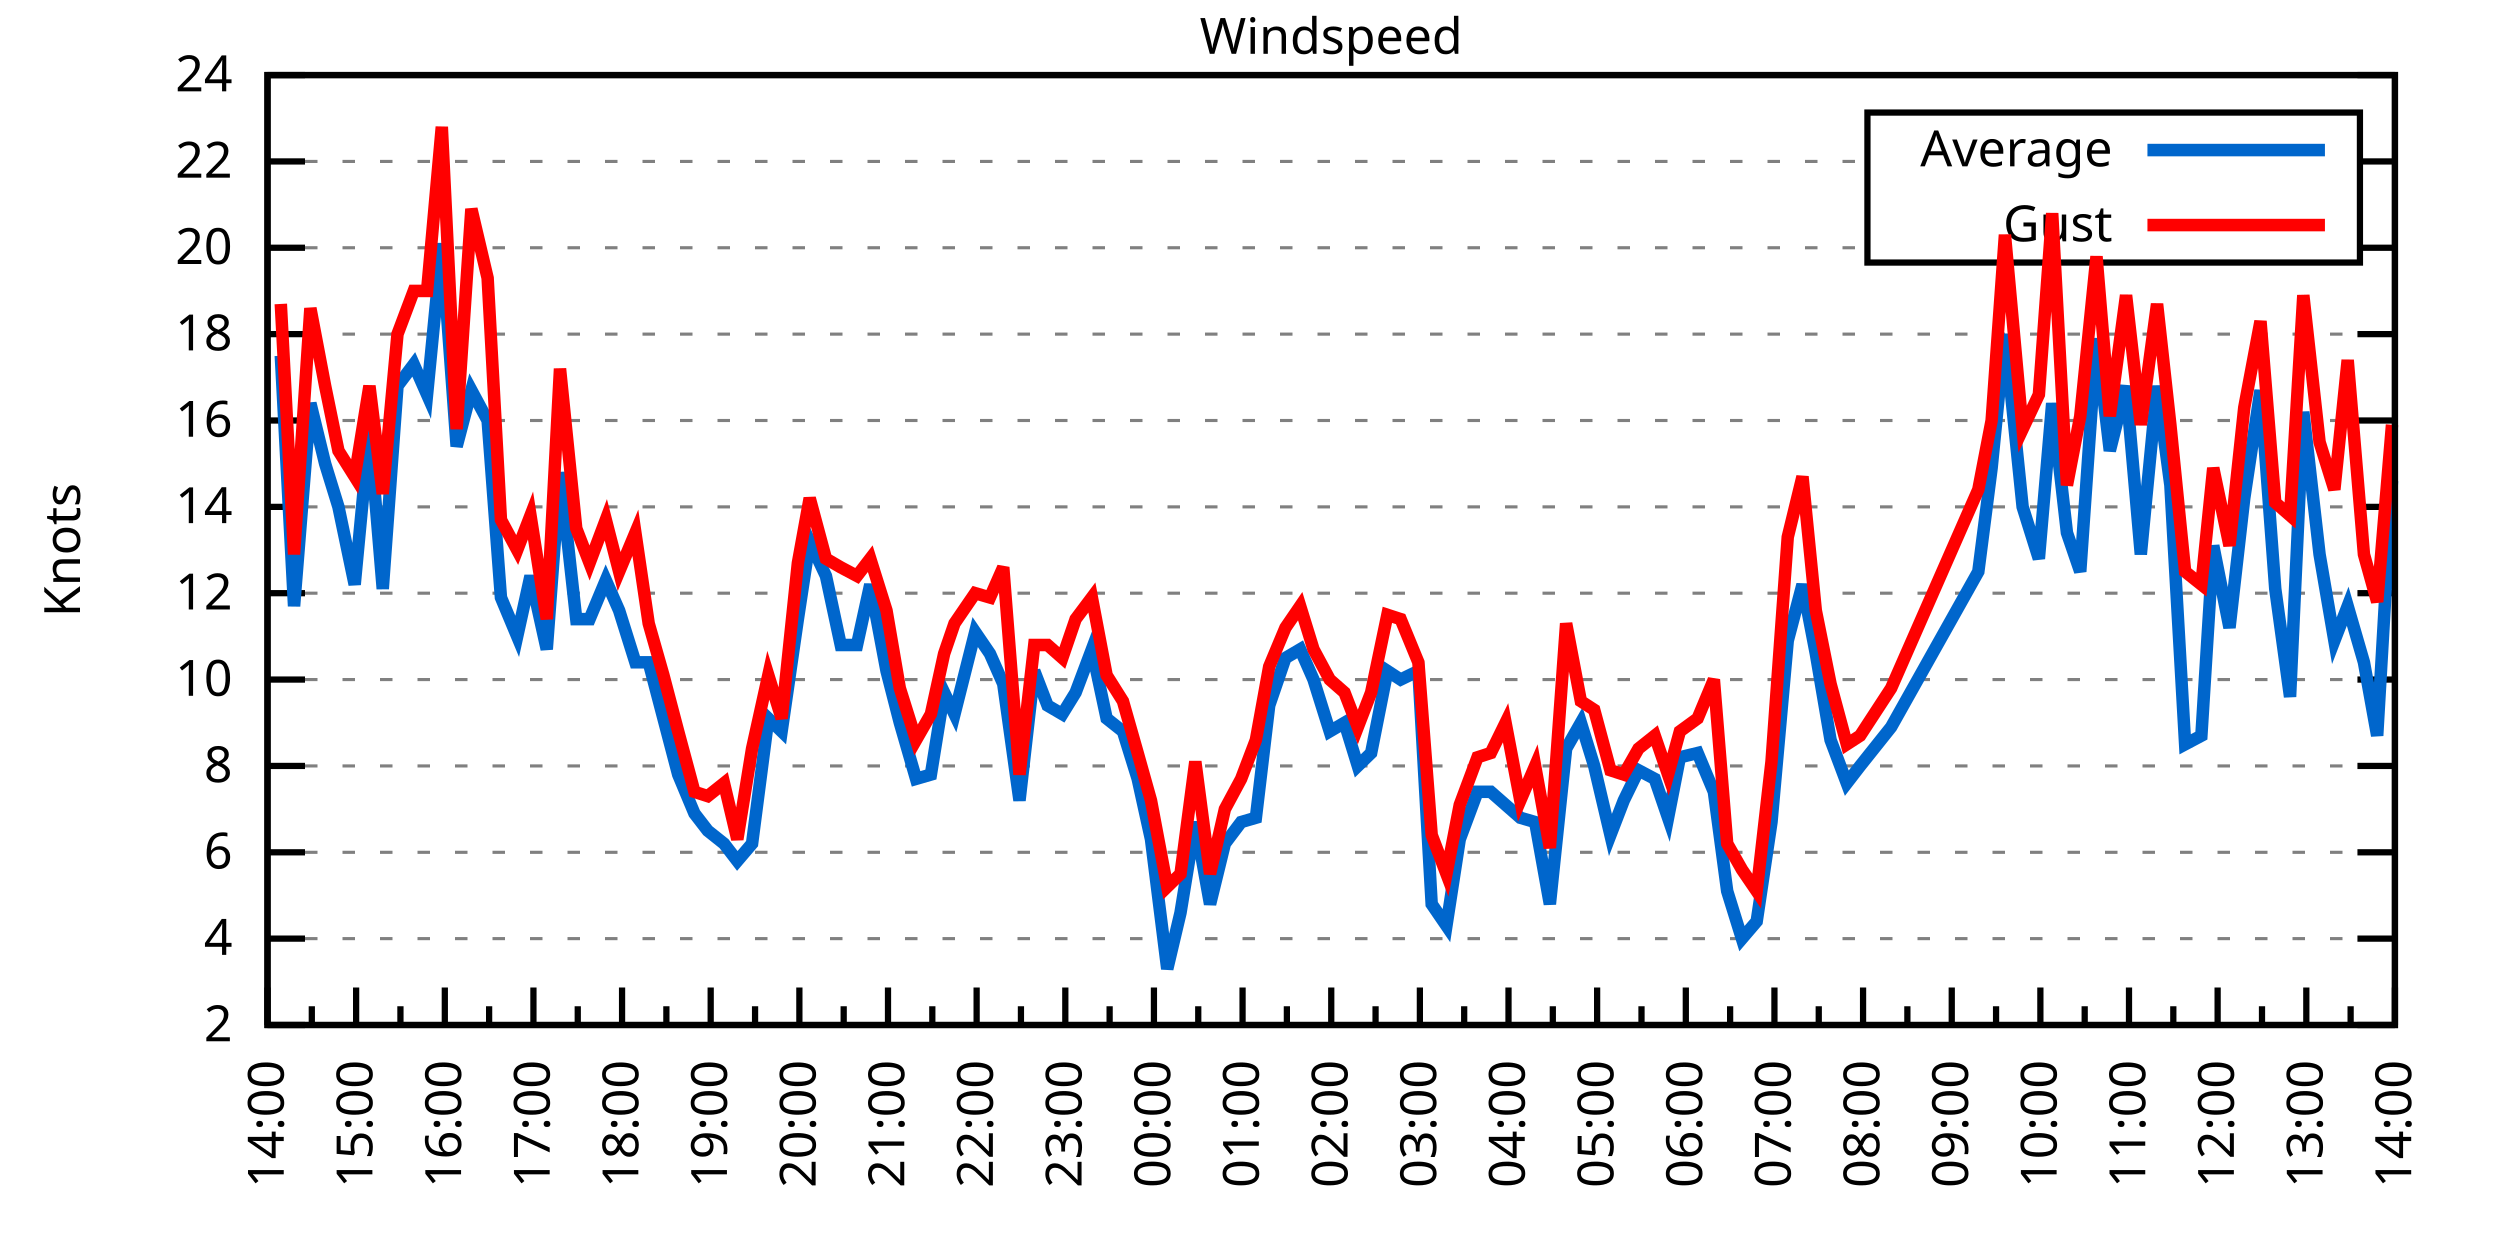
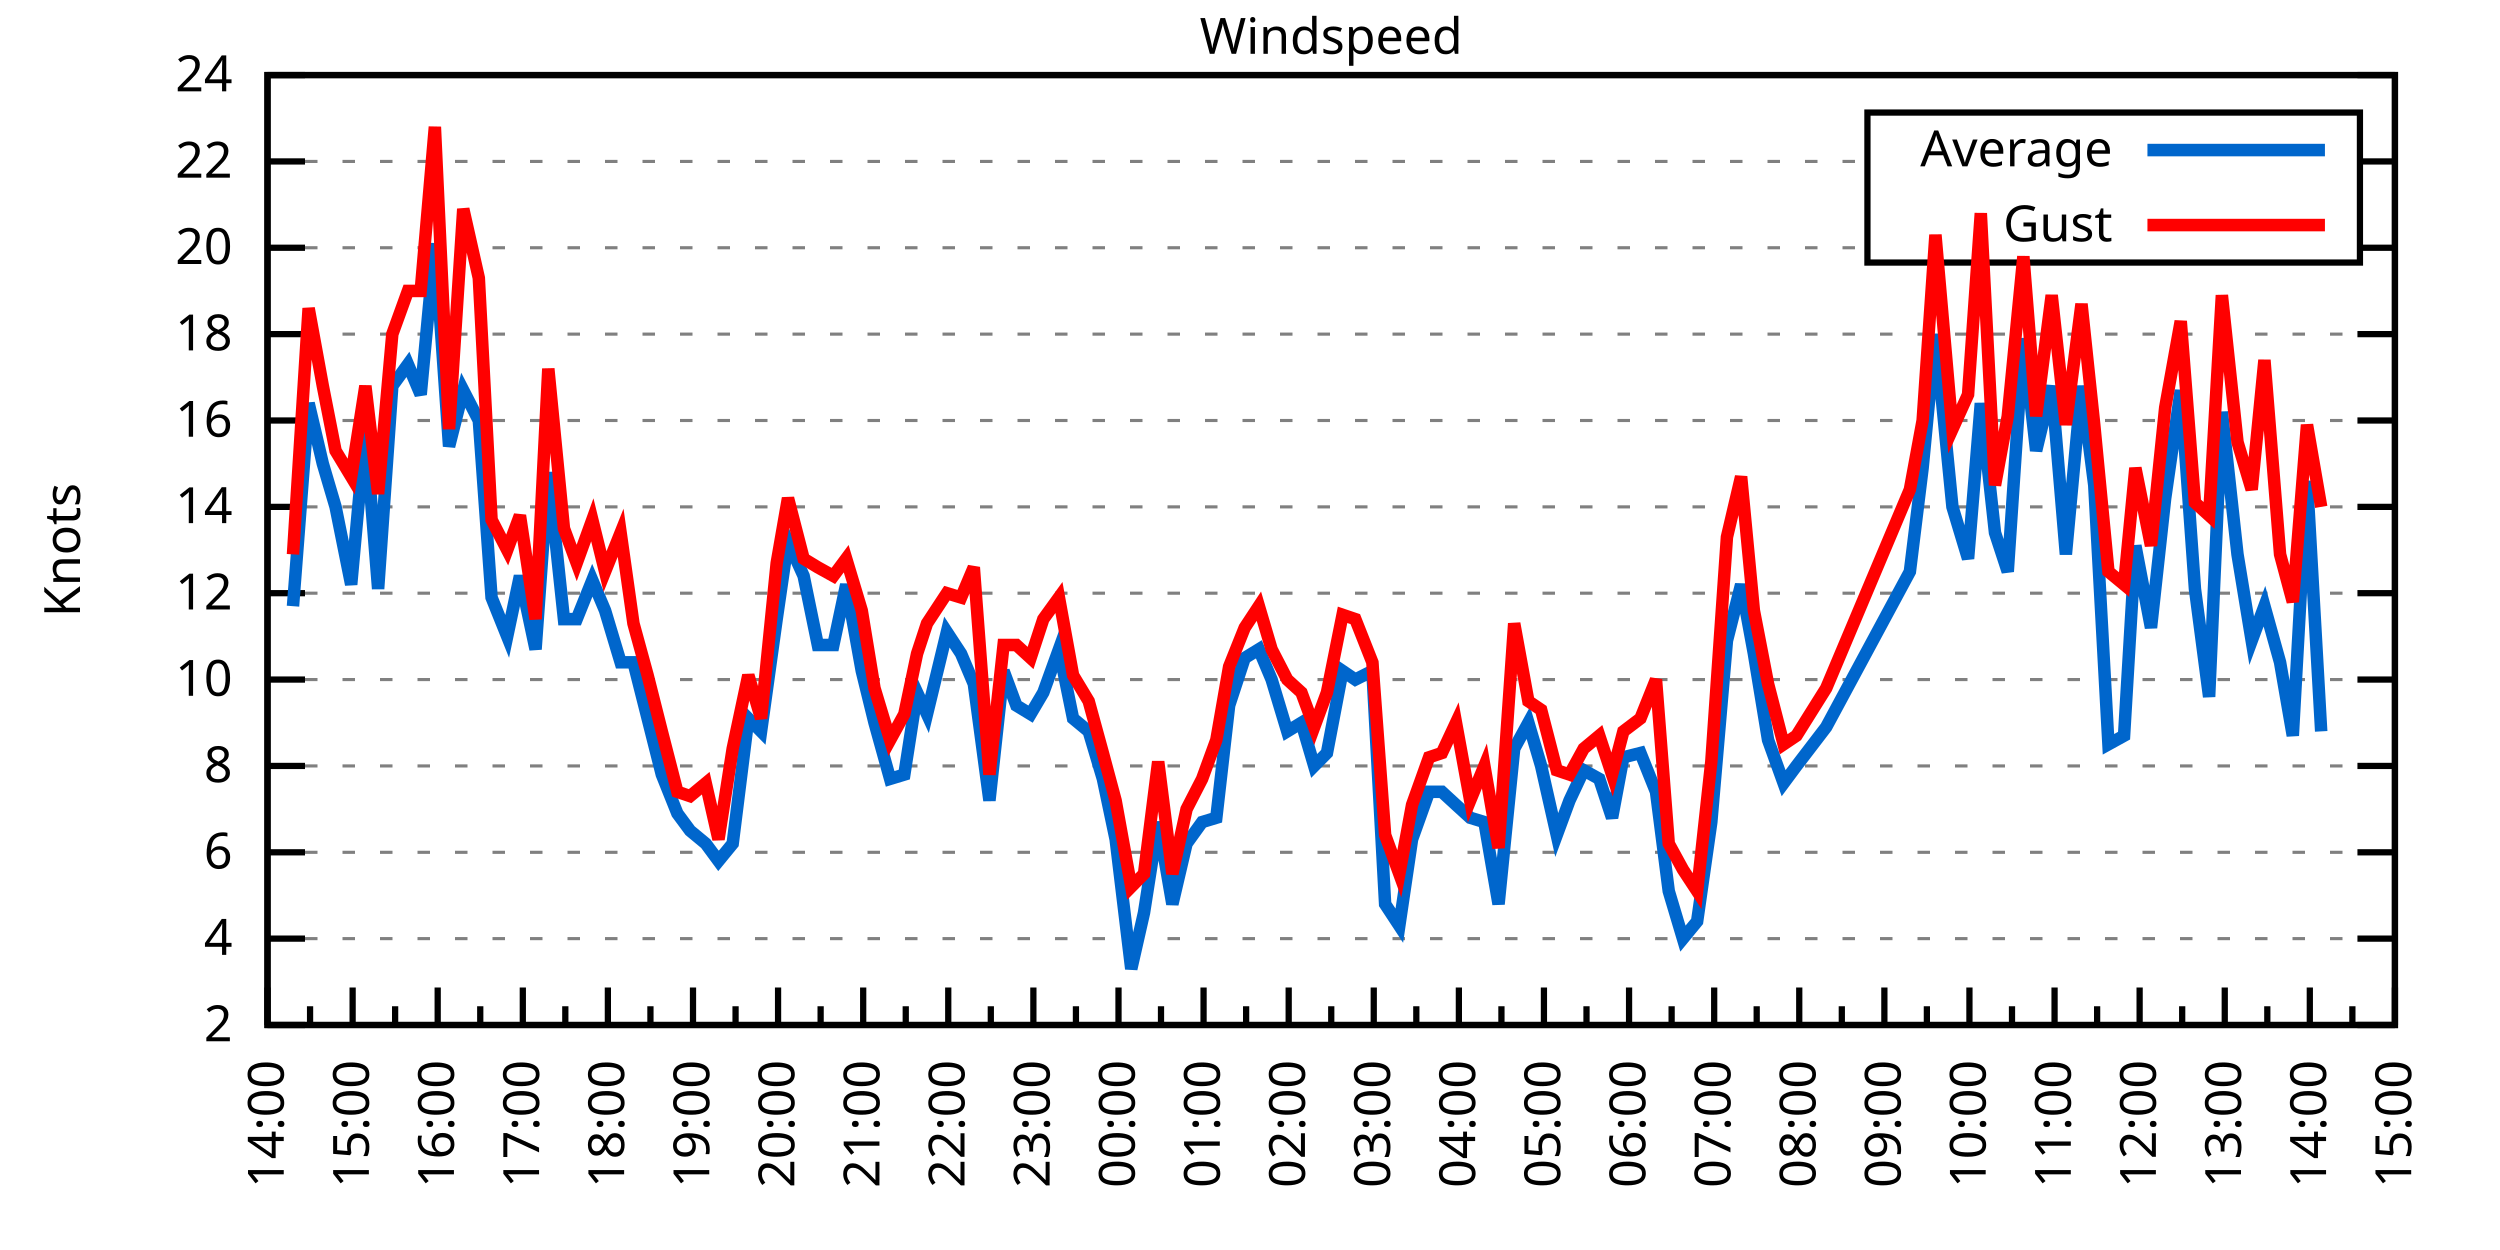
<svg xmlns="http://www.w3.org/2000/svg" xmlns:xlink="http://www.w3.org/1999/xlink" width="400" height="200" viewBox="0 0 400 200">
  <g id="gnuplot_canvas">
    <rect x="0" y="0" width="400" height="200" fill="none" />
    <defs>
      <circle id="gpDot" r="0.5" stroke-width="0.5" stroke="currentColor" />
      <path id="gpPt0" stroke-width="0.333" stroke="currentColor" d="M-1,0 h2 M0,-1 v2" />
      <path id="gpPt1" stroke-width="0.333" stroke="currentColor" d="M-1,-1 L1,1 M1,-1 L-1,1" />
      <path id="gpPt2" stroke-width="0.333" stroke="currentColor" d="M-1,0 L1,0 M0,-1 L0,1 M-1,-1 L1,1 M-1,1 L1,-1" />
      <rect id="gpPt3" stroke-width="0.333" stroke="currentColor" x="-1" y="-1" width="2" height="2" />
      <rect id="gpPt4" stroke-width="0.333" stroke="currentColor" fill="currentColor" x="-1" y="-1" width="2" height="2" />
      <circle id="gpPt5" stroke-width="0.333" stroke="currentColor" cx="0" cy="0" r="1" />
      <use xlink:href="#gpPt5" id="gpPt6" fill="currentColor" stroke="none" />
      <path id="gpPt7" stroke-width="0.333" stroke="currentColor" d="M0,-1.33 L-1.33,0.67 L1.33,0.67 z" />
      <use xlink:href="#gpPt7" id="gpPt8" fill="currentColor" stroke="none" />
      <use xlink:href="#gpPt7" id="gpPt9" stroke="currentColor" transform="rotate(180)" />
      <use xlink:href="#gpPt9" id="gpPt10" fill="currentColor" stroke="none" />
      <use xlink:href="#gpPt3" id="gpPt11" stroke="currentColor" transform="rotate(45)" />
      <use xlink:href="#gpPt11" id="gpPt12" fill="currentColor" stroke="none" />
      <path id="gpPt13" stroke-width="0.333" stroke="currentColor" d="M0,1.330 L1.265,0.411 L0.782,-1.067 L-0.782,-1.076 L-1.265,0.411 z" />
      <use xlink:href="#gpPt13" id="gpPt14" fill="currentColor" stroke="none" />
      <filter id="textbox" filterUnits="objectBoundingBox" x="0" y="0" height="1" width="1">
        <feFlood flood-color="white" flood-opacity="1" result="bgnd" />
        <feComposite in="SourceGraphic" in2="bgnd" operator="atop" />
      </filter>
      <filter id="greybox" filterUnits="objectBoundingBox" x="0" y="0" height="1" width="1">
        <feFlood flood-color="lightgrey" flood-opacity="1" result="grey" />
        <feComposite in="SourceGraphic" in2="grey" operator="atop" />
      </filter>
    </defs>
    <g fill="none" color="white" stroke="currentColor" stroke-width="1.00" stroke-linecap="butt" stroke-linejoin="miter">
</g>
    <g fill="none" color="black" stroke="currentColor" stroke-width="1.00" stroke-linecap="butt" stroke-linejoin="miter">
      <g stroke="none" shape-rendering="crispEdges">
        <polygon fill="rgb(255, 255, 255)" points="42.80,164.00 383.18,164.00 383.18,12.02 42.80,12.02 " />
      </g>
    </g>
    <g fill="none" color="black" stroke="currentColor" stroke-width="1.00" stroke-linecap="butt" stroke-linejoin="miter">
</g>
    <g fill="none" color="black" stroke="black" stroke-width="0.50" stroke-linecap="butt" stroke-linejoin="miter">
</g>
    <g fill="none" color="gray" stroke="currentColor" stroke-width="0.50" stroke-linecap="butt" stroke-linejoin="miter">
      <path stroke="gray" stroke-dasharray="2,4" class="gridline" d="M42.80,164.00 L383.19,164.00  " />
    </g>
    <g fill="none" color="gray" stroke="gray" stroke-width="1.00" stroke-linecap="butt" stroke-linejoin="miter">
</g>
    <g fill="none" color="black" stroke="currentColor" stroke-width="1.00" stroke-linecap="butt" stroke-linejoin="miter">
      <path stroke="black" d="M42.80,164.00 L48.80,164.00 M383.19,164.00 L377.19,164.00  " />
      <g transform="translate(37.20,166.60)" stroke="none" fill="black" font-family="Sans" font-size="8.00" text-anchor="end">
        <text>
          <tspan font-family="Sans"> 2</tspan>
        </text>
      </g>
    </g>
    <g fill="none" color="black" stroke="currentColor" stroke-width="1.00" stroke-linecap="butt" stroke-linejoin="miter">
</g>
    <g fill="none" color="black" stroke="black" stroke-width="0.50" stroke-linecap="butt" stroke-linejoin="miter">
</g>
    <g fill="none" color="gray" stroke="currentColor" stroke-width="0.50" stroke-linecap="butt" stroke-linejoin="miter">
      <path stroke="gray" stroke-dasharray="2,4" class="gridline" d="M42.80,150.18 L383.19,150.18  " />
    </g>
    <g fill="none" color="gray" stroke="gray" stroke-width="1.00" stroke-linecap="butt" stroke-linejoin="miter">
</g>
    <g fill="none" color="black" stroke="currentColor" stroke-width="1.00" stroke-linecap="butt" stroke-linejoin="miter">
      <path stroke="black" d="M42.80,150.18 L48.80,150.18 M383.19,150.18 L377.19,150.18  " />
      <g transform="translate(37.20,152.78)" stroke="none" fill="black" font-family="Sans" font-size="8.00" text-anchor="end">
        <text>
          <tspan font-family="Sans"> 4</tspan>
        </text>
      </g>
    </g>
    <g fill="none" color="black" stroke="currentColor" stroke-width="1.00" stroke-linecap="butt" stroke-linejoin="miter">
</g>
    <g fill="none" color="black" stroke="black" stroke-width="0.50" stroke-linecap="butt" stroke-linejoin="miter">
</g>
    <g fill="none" color="gray" stroke="currentColor" stroke-width="0.50" stroke-linecap="butt" stroke-linejoin="miter">
      <path stroke="gray" stroke-dasharray="2,4" class="gridline" d="M42.80,136.37 L383.19,136.37  " />
    </g>
    <g fill="none" color="gray" stroke="gray" stroke-width="1.00" stroke-linecap="butt" stroke-linejoin="miter">
</g>
    <g fill="none" color="black" stroke="currentColor" stroke-width="1.00" stroke-linecap="butt" stroke-linejoin="miter">
      <path stroke="black" d="M42.80,136.37 L48.80,136.37 M383.19,136.37 L377.19,136.37  " />
      <g transform="translate(37.20,138.97)" stroke="none" fill="black" font-family="Sans" font-size="8.00" text-anchor="end">
        <text>
          <tspan font-family="Sans"> 6</tspan>
        </text>
      </g>
    </g>
    <g fill="none" color="black" stroke="currentColor" stroke-width="1.00" stroke-linecap="butt" stroke-linejoin="miter">
</g>
    <g fill="none" color="black" stroke="black" stroke-width="0.50" stroke-linecap="butt" stroke-linejoin="miter">
</g>
    <g fill="none" color="gray" stroke="currentColor" stroke-width="0.50" stroke-linecap="butt" stroke-linejoin="miter">
      <path stroke="gray" stroke-dasharray="2,4" class="gridline" d="M42.80,122.55 L383.19,122.55  " />
    </g>
    <g fill="none" color="gray" stroke="gray" stroke-width="1.00" stroke-linecap="butt" stroke-linejoin="miter">
</g>
    <g fill="none" color="black" stroke="currentColor" stroke-width="1.00" stroke-linecap="butt" stroke-linejoin="miter">
      <path stroke="black" d="M42.80,122.55 L48.80,122.55 M383.19,122.55 L377.19,122.55  " />
      <g transform="translate(37.20,125.15)" stroke="none" fill="black" font-family="Sans" font-size="8.00" text-anchor="end">
        <text>
          <tspan font-family="Sans"> 8</tspan>
        </text>
      </g>
    </g>
    <g fill="none" color="black" stroke="currentColor" stroke-width="1.00" stroke-linecap="butt" stroke-linejoin="miter">
</g>
    <g fill="none" color="black" stroke="black" stroke-width="0.50" stroke-linecap="butt" stroke-linejoin="miter">
</g>
    <g fill="none" color="gray" stroke="currentColor" stroke-width="0.50" stroke-linecap="butt" stroke-linejoin="miter">
      <path stroke="gray" stroke-dasharray="2,4" class="gridline" d="M42.80,108.73 L383.19,108.73  " />
    </g>
    <g fill="none" color="gray" stroke="gray" stroke-width="1.00" stroke-linecap="butt" stroke-linejoin="miter">
</g>
    <g fill="none" color="black" stroke="currentColor" stroke-width="1.00" stroke-linecap="butt" stroke-linejoin="miter">
      <path stroke="black" d="M42.80,108.73 L48.80,108.73 M383.19,108.73 L377.19,108.73  " />
      <g transform="translate(37.20,111.33)" stroke="none" fill="black" font-family="Sans" font-size="8.00" text-anchor="end">
        <text>
          <tspan font-family="Sans"> 10</tspan>
        </text>
      </g>
    </g>
    <g fill="none" color="black" stroke="currentColor" stroke-width="1.00" stroke-linecap="butt" stroke-linejoin="miter">
</g>
    <g fill="none" color="black" stroke="black" stroke-width="0.50" stroke-linecap="butt" stroke-linejoin="miter">
</g>
    <g fill="none" color="gray" stroke="currentColor" stroke-width="0.50" stroke-linecap="butt" stroke-linejoin="miter">
      <path stroke="gray" stroke-dasharray="2,4" class="gridline" d="M42.80,94.91 L383.19,94.91  " />
    </g>
    <g fill="none" color="gray" stroke="gray" stroke-width="1.00" stroke-linecap="butt" stroke-linejoin="miter">
</g>
    <g fill="none" color="black" stroke="currentColor" stroke-width="1.00" stroke-linecap="butt" stroke-linejoin="miter">
      <path stroke="black" d="M42.80,94.91 L48.80,94.91 M383.19,94.91 L377.19,94.91  " />
      <g transform="translate(37.20,97.51)" stroke="none" fill="black" font-family="Sans" font-size="8.00" text-anchor="end">
        <text>
          <tspan font-family="Sans"> 12</tspan>
        </text>
      </g>
    </g>
    <g fill="none" color="black" stroke="currentColor" stroke-width="1.00" stroke-linecap="butt" stroke-linejoin="miter">
</g>
    <g fill="none" color="black" stroke="black" stroke-width="0.50" stroke-linecap="butt" stroke-linejoin="miter">
</g>
    <g fill="none" color="gray" stroke="currentColor" stroke-width="0.50" stroke-linecap="butt" stroke-linejoin="miter">
      <path stroke="gray" stroke-dasharray="2,4" class="gridline" d="M42.80,81.10 L383.19,81.10  " />
    </g>
    <g fill="none" color="gray" stroke="gray" stroke-width="1.00" stroke-linecap="butt" stroke-linejoin="miter">
</g>
    <g fill="none" color="black" stroke="currentColor" stroke-width="1.00" stroke-linecap="butt" stroke-linejoin="miter">
      <path stroke="black" d="M42.80,81.10 L48.80,81.10 M383.19,81.10 L377.19,81.10  " />
      <g transform="translate(37.20,83.70)" stroke="none" fill="black" font-family="Sans" font-size="8.00" text-anchor="end">
        <text>
          <tspan font-family="Sans"> 14</tspan>
        </text>
      </g>
    </g>
    <g fill="none" color="black" stroke="currentColor" stroke-width="1.00" stroke-linecap="butt" stroke-linejoin="miter">
</g>
    <g fill="none" color="black" stroke="black" stroke-width="0.50" stroke-linecap="butt" stroke-linejoin="miter">
</g>
    <g fill="none" color="gray" stroke="currentColor" stroke-width="0.50" stroke-linecap="butt" stroke-linejoin="miter">
      <path stroke="gray" stroke-dasharray="2,4" class="gridline" d="M42.80,67.28 L383.19,67.28  " />
    </g>
    <g fill="none" color="gray" stroke="gray" stroke-width="1.00" stroke-linecap="butt" stroke-linejoin="miter">
</g>
    <g fill="none" color="black" stroke="currentColor" stroke-width="1.00" stroke-linecap="butt" stroke-linejoin="miter">
      <path stroke="black" d="M42.80,67.28 L48.80,67.28 M383.19,67.28 L377.19,67.28  " />
      <g transform="translate(37.20,69.88)" stroke="none" fill="black" font-family="Sans" font-size="8.00" text-anchor="end">
        <text>
          <tspan font-family="Sans"> 16</tspan>
        </text>
      </g>
    </g>
    <g fill="none" color="black" stroke="currentColor" stroke-width="1.00" stroke-linecap="butt" stroke-linejoin="miter">
</g>
    <g fill="none" color="black" stroke="black" stroke-width="0.50" stroke-linecap="butt" stroke-linejoin="miter">
</g>
    <g fill="none" color="gray" stroke="currentColor" stroke-width="0.50" stroke-linecap="butt" stroke-linejoin="miter">
      <path stroke="gray" stroke-dasharray="2,4" class="gridline" d="M42.80,53.46 L383.19,53.46  " />
    </g>
    <g fill="none" color="gray" stroke="gray" stroke-width="1.00" stroke-linecap="butt" stroke-linejoin="miter">
</g>
    <g fill="none" color="black" stroke="currentColor" stroke-width="1.00" stroke-linecap="butt" stroke-linejoin="miter">
      <path stroke="black" d="M42.80,53.46 L48.80,53.46 M383.19,53.46 L377.19,53.46  " />
      <g transform="translate(37.20,56.06)" stroke="none" fill="black" font-family="Sans" font-size="8.00" text-anchor="end">
        <text>
          <tspan font-family="Sans"> 18</tspan>
        </text>
      </g>
    </g>
    <g fill="none" color="black" stroke="currentColor" stroke-width="1.00" stroke-linecap="butt" stroke-linejoin="miter">
</g>
    <g fill="none" color="black" stroke="black" stroke-width="0.50" stroke-linecap="butt" stroke-linejoin="miter">
</g>
    <g fill="none" color="gray" stroke="currentColor" stroke-width="0.50" stroke-linecap="butt" stroke-linejoin="miter">
      <path stroke="gray" stroke-dasharray="2,4" class="gridline" d="M42.80,39.64 L298.79,39.64 M377.59,39.64 L383.19,39.64  " />
    </g>
    <g fill="none" color="gray" stroke="gray" stroke-width="1.00" stroke-linecap="butt" stroke-linejoin="miter">
</g>
    <g fill="none" color="black" stroke="currentColor" stroke-width="1.00" stroke-linecap="butt" stroke-linejoin="miter">
      <path stroke="black" d="M42.80,39.64 L48.80,39.64 M383.19,39.64 L377.19,39.64  " />
      <g transform="translate(37.20,42.24)" stroke="none" fill="black" font-family="Sans" font-size="8.00" text-anchor="end">
        <text>
          <tspan font-family="Sans"> 20</tspan>
        </text>
      </g>
    </g>
    <g fill="none" color="black" stroke="currentColor" stroke-width="1.00" stroke-linecap="butt" stroke-linejoin="miter">
</g>
    <g fill="none" color="black" stroke="black" stroke-width="0.50" stroke-linecap="butt" stroke-linejoin="miter">
</g>
    <g fill="none" color="gray" stroke="currentColor" stroke-width="0.50" stroke-linecap="butt" stroke-linejoin="miter">
      <path stroke="gray" stroke-dasharray="2,4" class="gridline" d="M42.80,25.83 L298.79,25.83 M377.59,25.83 L383.19,25.83  " />
    </g>
    <g fill="none" color="gray" stroke="gray" stroke-width="1.00" stroke-linecap="butt" stroke-linejoin="miter">
</g>
    <g fill="none" color="black" stroke="currentColor" stroke-width="1.00" stroke-linecap="butt" stroke-linejoin="miter">
      <path stroke="black" d="M42.80,25.83 L48.80,25.83 M383.19,25.83 L377.19,25.83  " />
      <g transform="translate(37.20,28.43)" stroke="none" fill="black" font-family="Sans" font-size="8.00" text-anchor="end">
        <text>
          <tspan font-family="Sans"> 22</tspan>
        </text>
      </g>
    </g>
    <g fill="none" color="black" stroke="currentColor" stroke-width="1.00" stroke-linecap="butt" stroke-linejoin="miter">
</g>
    <g fill="none" color="black" stroke="black" stroke-width="0.50" stroke-linecap="butt" stroke-linejoin="miter">
</g>
    <g fill="none" color="gray" stroke="currentColor" stroke-width="0.50" stroke-linecap="butt" stroke-linejoin="miter">
      <path stroke="gray" stroke-dasharray="2,4" class="gridline" d="M42.80,12.01 L383.19,12.01  " />
    </g>
    <g fill="none" color="gray" stroke="gray" stroke-width="1.00" stroke-linecap="butt" stroke-linejoin="miter">
</g>
    <g fill="none" color="black" stroke="currentColor" stroke-width="1.00" stroke-linecap="butt" stroke-linejoin="miter">
      <path stroke="black" d="M42.80,12.01 L48.80,12.01 M383.19,12.01 L377.19,12.01  " />
      <g transform="translate(37.20,14.61)" stroke="none" fill="black" font-family="Sans" font-size="8.00" text-anchor="end">
        <text>
          <tspan font-family="Sans"> 24</tspan>
        </text>
      </g>
    </g>
    <g fill="none" color="black" stroke="currentColor" stroke-width="1.00" stroke-linecap="butt" stroke-linejoin="miter">
      <path stroke="black" d="M42.80,164.00 L42.80,158.00  " />
      <g transform="translate(45.40,169.60) rotate(270)" stroke="none" fill="black" font-family="Sans" font-size="8.00" text-anchor="end">
        <text>
          <tspan font-family="Sans">14:00</tspan>
        </text>
      </g>
    </g>
    <g fill="none" color="black" stroke="currentColor" stroke-width="1.00" stroke-linecap="butt" stroke-linejoin="miter">
-       <path stroke="black" d="M49.89,164.00 L49.89,161.00 M56.98,164.00 L56.98,158.00  " />
-       <g transform="translate(59.58,169.60) rotate(270)" stroke="none" fill="black" font-family="Sans" font-size="8.00" text-anchor="end">
+       <path stroke="black" d="M49.61,164.00 L49.61,161.00 M56.42,164.00 L56.42,158.00  " />
+       <g transform="translate(59.02,169.60) rotate(270)" stroke="none" fill="black" font-family="Sans" font-size="8.00" text-anchor="end">
        <text>
          <tspan font-family="Sans">15:00</tspan>
        </text>
      </g>
    </g>
    <g fill="none" color="black" stroke="currentColor" stroke-width="1.00" stroke-linecap="butt" stroke-linejoin="miter">
-       <path stroke="black" d="M64.07,164.00 L64.07,161.00 M71.17,164.00 L71.17,158.00  " />
-       <g transform="translate(73.77,169.60) rotate(270)" stroke="none" fill="black" font-family="Sans" font-size="8.00" text-anchor="end">
+       <path stroke="black" d="M63.22,164.00 L63.22,161.00 M70.03,164.00 L70.03,158.00  " />
+       <g transform="translate(72.63,169.60) rotate(270)" stroke="none" fill="black" font-family="Sans" font-size="8.00" text-anchor="end">
        <text>
          <tspan font-family="Sans">16:00</tspan>
        </text>
      </g>
    </g>
    <g fill="none" color="black" stroke="currentColor" stroke-width="1.00" stroke-linecap="butt" stroke-linejoin="miter">
-       <path stroke="black" d="M78.26,164.00 L78.26,161.00 M85.35,164.00 L85.35,158.00  " />
-       <g transform="translate(87.95,169.60) rotate(270)" stroke="none" fill="black" font-family="Sans" font-size="8.00" text-anchor="end">
+       <path stroke="black" d="M76.84,164.00 L76.84,161.00 M83.65,164.00 L83.65,158.00  " />
+       <g transform="translate(86.25,169.60) rotate(270)" stroke="none" fill="black" font-family="Sans" font-size="8.00" text-anchor="end">
        <text>
          <tspan font-family="Sans">17:00</tspan>
        </text>
      </g>
    </g>
    <g fill="none" color="black" stroke="currentColor" stroke-width="1.00" stroke-linecap="butt" stroke-linejoin="miter">
-       <path stroke="black" d="M92.44,164.00 L92.44,161.00 M99.53,164.00 L99.53,158.00  " />
-       <g transform="translate(102.13,169.60) rotate(270)" stroke="none" fill="black" font-family="Sans" font-size="8.00" text-anchor="end">
+       <path stroke="black" d="M90.45,164.00 L90.45,161.00 M97.26,164.00 L97.26,158.00  " />
+       <g transform="translate(99.86,169.60) rotate(270)" stroke="none" fill="black" font-family="Sans" font-size="8.00" text-anchor="end">
        <text>
          <tspan font-family="Sans">18:00</tspan>
        </text>
      </g>
    </g>
    <g fill="none" color="black" stroke="currentColor" stroke-width="1.00" stroke-linecap="butt" stroke-linejoin="miter">
-       <path stroke="black" d="M106.62,164.00 L106.62,161.00 M113.71,164.00 L113.71,158.00  " />
-       <g transform="translate(116.31,169.60) rotate(270)" stroke="none" fill="black" font-family="Sans" font-size="8.00" text-anchor="end">
+       <path stroke="black" d="M104.07,164.00 L104.07,161.00 M110.88,164.00 L110.88,158.00  " />
+       <g transform="translate(113.48,169.60) rotate(270)" stroke="none" fill="black" font-family="Sans" font-size="8.00" text-anchor="end">
        <text>
          <tspan font-family="Sans">19:00</tspan>
        </text>
      </g>
    </g>
    <g fill="none" color="black" stroke="currentColor" stroke-width="1.00" stroke-linecap="butt" stroke-linejoin="miter">
-       <path stroke="black" d="M120.81,164.00 L120.81,161.00 M127.90,164.00 L127.90,158.00  " />
-       <g transform="translate(130.50,169.60) rotate(270)" stroke="none" fill="black" font-family="Sans" font-size="8.00" text-anchor="end">
+       <path stroke="black" d="M117.69,164.00 L117.69,161.00 M124.49,164.00 L124.49,158.00  " />
+       <g transform="translate(127.09,169.60) rotate(270)" stroke="none" fill="black" font-family="Sans" font-size="8.00" text-anchor="end">
        <text>
          <tspan font-family="Sans">20:00</tspan>
        </text>
      </g>
    </g>
    <g fill="none" color="black" stroke="currentColor" stroke-width="1.00" stroke-linecap="butt" stroke-linejoin="miter">
-       <path stroke="black" d="M134.99,164.00 L134.99,161.00 M142.08,164.00 L142.08,158.00  " />
-       <g transform="translate(144.68,169.60) rotate(270)" stroke="none" fill="black" font-family="Sans" font-size="8.00" text-anchor="end">
+       <path stroke="black" d="M131.30,164.00 L131.30,161.00 M138.11,164.00 L138.11,158.00  " />
+       <g transform="translate(140.71,169.60) rotate(270)" stroke="none" fill="black" font-family="Sans" font-size="8.00" text-anchor="end">
        <text>
          <tspan font-family="Sans">21:00</tspan>
        </text>
      </g>
    </g>
    <g fill="none" color="black" stroke="currentColor" stroke-width="1.00" stroke-linecap="butt" stroke-linejoin="miter">
-       <path stroke="black" d="M149.17,164.00 L149.17,161.00 M156.26,164.00 L156.26,158.00  " />
-       <g transform="translate(158.86,169.60) rotate(270)" stroke="none" fill="black" font-family="Sans" font-size="8.00" text-anchor="end">
+       <path stroke="black" d="M144.92,164.00 L144.92,161.00 M151.72,164.00 L151.72,158.00  " />
+       <g transform="translate(154.32,169.60) rotate(270)" stroke="none" fill="black" font-family="Sans" font-size="8.00" text-anchor="end">
        <text>
          <tspan font-family="Sans">22:00</tspan>
        </text>
      </g>
    </g>
    <g fill="none" color="black" stroke="currentColor" stroke-width="1.00" stroke-linecap="butt" stroke-linejoin="miter">
-       <path stroke="black" d="M163.35,164.00 L163.35,161.00 M170.45,164.00 L170.45,158.00  " />
-       <g transform="translate(173.05,169.60) rotate(270)" stroke="none" fill="black" font-family="Sans" font-size="8.00" text-anchor="end">
+       <path stroke="black" d="M158.53,164.00 L158.53,161.00 M165.34,164.00 L165.34,158.00  " />
+       <g transform="translate(167.94,169.60) rotate(270)" stroke="none" fill="black" font-family="Sans" font-size="8.00" text-anchor="end">
        <text>
          <tspan font-family="Sans">23:00</tspan>
        </text>
      </g>
    </g>
    <g fill="none" color="black" stroke="currentColor" stroke-width="1.00" stroke-linecap="butt" stroke-linejoin="miter">
-       <path stroke="black" d="M177.54,164.00 L177.54,161.00 M184.63,164.00 L184.63,158.00  " />
-       <g transform="translate(187.23,169.60) rotate(270)" stroke="none" fill="black" font-family="Sans" font-size="8.00" text-anchor="end">
+       <path stroke="black" d="M172.15,164.00 L172.15,161.00 M178.96,164.00 L178.96,158.00  " />
+       <g transform="translate(181.56,169.60) rotate(270)" stroke="none" fill="black" font-family="Sans" font-size="8.00" text-anchor="end">
        <text>
          <tspan font-family="Sans">00:00</tspan>
        </text>
      </g>
    </g>
    <g fill="none" color="black" stroke="currentColor" stroke-width="1.00" stroke-linecap="butt" stroke-linejoin="miter">
-       <path stroke="black" d="M191.72,164.00 L191.72,161.00 M198.81,164.00 L198.81,158.00  " />
-       <g transform="translate(201.41,169.60) rotate(270)" stroke="none" fill="black" font-family="Sans" font-size="8.00" text-anchor="end">
+       <path stroke="black" d="M185.76,164.00 L185.76,161.00 M192.57,164.00 L192.57,158.00  " />
+       <g transform="translate(195.17,169.60) rotate(270)" stroke="none" fill="black" font-family="Sans" font-size="8.00" text-anchor="end">
        <text>
          <tspan font-family="Sans">01:00</tspan>
        </text>
      </g>
    </g>
    <g fill="none" color="black" stroke="currentColor" stroke-width="1.00" stroke-linecap="butt" stroke-linejoin="miter">
-       <path stroke="black" d="M205.90,164.00 L205.90,161.00 M213.00,164.00 L213.00,158.00  " />
-       <g transform="translate(215.60,169.60) rotate(270)" stroke="none" fill="black" font-family="Sans" font-size="8.00" text-anchor="end">
+       <path stroke="black" d="M199.38,164.00 L199.38,161.00 M206.19,164.00 L206.19,158.00  " />
+       <g transform="translate(208.79,169.60) rotate(270)" stroke="none" fill="black" font-family="Sans" font-size="8.00" text-anchor="end">
        <text>
          <tspan font-family="Sans">02:00</tspan>
        </text>
      </g>
    </g>
    <g fill="none" color="black" stroke="currentColor" stroke-width="1.00" stroke-linecap="butt" stroke-linejoin="miter">
-       <path stroke="black" d="M220.09,164.00 L220.09,161.00 M227.18,164.00 L227.18,158.00  " />
-       <g transform="translate(229.78,169.60) rotate(270)" stroke="none" fill="black" font-family="Sans" font-size="8.00" text-anchor="end">
+       <path stroke="black" d="M213.00,164.00 L213.00,161.00 M219.80,164.00 L219.80,158.00  " />
+       <g transform="translate(222.40,169.60) rotate(270)" stroke="none" fill="black" font-family="Sans" font-size="8.00" text-anchor="end">
        <text>
          <tspan font-family="Sans">03:00</tspan>
        </text>
      </g>
    </g>
    <g fill="none" color="black" stroke="currentColor" stroke-width="1.00" stroke-linecap="butt" stroke-linejoin="miter">
-       <path stroke="black" d="M234.27,164.00 L234.27,161.00 M241.36,164.00 L241.36,158.00  " />
-       <g transform="translate(243.96,169.60) rotate(270)" stroke="none" fill="black" font-family="Sans" font-size="8.00" text-anchor="end">
+       <path stroke="black" d="M226.61,164.00 L226.61,161.00 M233.42,164.00 L233.42,158.00  " />
+       <g transform="translate(236.02,169.60) rotate(270)" stroke="none" fill="black" font-family="Sans" font-size="8.00" text-anchor="end">
        <text>
          <tspan font-family="Sans">04:00</tspan>
        </text>
      </g>
    </g>
    <g fill="none" color="black" stroke="currentColor" stroke-width="1.00" stroke-linecap="butt" stroke-linejoin="miter">
-       <path stroke="black" d="M248.45,164.00 L248.45,161.00 M255.54,164.00 L255.54,158.00  " />
-       <g transform="translate(258.14,169.60) rotate(270)" stroke="none" fill="black" font-family="Sans" font-size="8.00" text-anchor="end">
+       <path stroke="black" d="M240.23,164.00 L240.23,161.00 M247.03,164.00 L247.03,158.00  " />
+       <g transform="translate(249.63,169.60) rotate(270)" stroke="none" fill="black" font-family="Sans" font-size="8.00" text-anchor="end">
        <text>
          <tspan font-family="Sans">05:00</tspan>
        </text>
      </g>
    </g>
    <g fill="none" color="black" stroke="currentColor" stroke-width="1.00" stroke-linecap="butt" stroke-linejoin="miter">
-       <path stroke="black" d="M262.64,164.00 L262.64,161.00 M269.73,164.00 L269.73,158.00  " />
-       <g transform="translate(272.33,169.60) rotate(270)" stroke="none" fill="black" font-family="Sans" font-size="8.00" text-anchor="end">
+       <path stroke="black" d="M253.84,164.00 L253.84,161.00 M260.65,164.00 L260.65,158.00  " />
+       <g transform="translate(263.25,169.60) rotate(270)" stroke="none" fill="black" font-family="Sans" font-size="8.00" text-anchor="end">
        <text>
          <tspan font-family="Sans">06:00</tspan>
        </text>
      </g>
    </g>
    <g fill="none" color="black" stroke="currentColor" stroke-width="1.00" stroke-linecap="butt" stroke-linejoin="miter">
-       <path stroke="black" d="M276.82,164.00 L276.82,161.00 M283.91,164.00 L283.91,158.00  " />
-       <g transform="translate(286.51,169.60) rotate(270)" stroke="none" fill="black" font-family="Sans" font-size="8.00" text-anchor="end">
+       <path stroke="black" d="M267.46,164.00 L267.46,161.00 M274.27,164.00 L274.27,158.00  " />
+       <g transform="translate(276.87,169.60) rotate(270)" stroke="none" fill="black" font-family="Sans" font-size="8.00" text-anchor="end">
        <text>
          <tspan font-family="Sans">07:00</tspan>
        </text>
      </g>
    </g>
    <g fill="none" color="black" stroke="currentColor" stroke-width="1.00" stroke-linecap="butt" stroke-linejoin="miter">
-       <path stroke="black" d="M291.00,164.00 L291.00,161.00 M298.09,164.00 L298.09,158.00  " />
-       <g transform="translate(300.69,169.60) rotate(270)" stroke="none" fill="black" font-family="Sans" font-size="8.00" text-anchor="end">
+       <path stroke="black" d="M281.07,164.00 L281.07,161.00 M287.88,164.00 L287.88,158.00  " />
+       <g transform="translate(290.48,169.60) rotate(270)" stroke="none" fill="black" font-family="Sans" font-size="8.00" text-anchor="end">
        <text>
          <tspan font-family="Sans">08:00</tspan>
        </text>
      </g>
    </g>
    <g fill="none" color="black" stroke="currentColor" stroke-width="1.00" stroke-linecap="butt" stroke-linejoin="miter">
-       <path stroke="black" d="M305.18,164.00 L305.18,161.00 M312.28,164.00 L312.28,158.00  " />
-       <g transform="translate(314.88,169.60) rotate(270)" stroke="none" fill="black" font-family="Sans" font-size="8.00" text-anchor="end">
+       <path stroke="black" d="M294.69,164.00 L294.69,161.00 M301.50,164.00 L301.50,158.00  " />
+       <g transform="translate(304.10,169.60) rotate(270)" stroke="none" fill="black" font-family="Sans" font-size="8.00" text-anchor="end">
        <text>
          <tspan font-family="Sans">09:00</tspan>
        </text>
      </g>
    </g>
    <g fill="none" color="black" stroke="currentColor" stroke-width="1.00" stroke-linecap="butt" stroke-linejoin="miter">
-       <path stroke="black" d="M319.37,164.00 L319.37,161.00 M326.46,164.00 L326.46,158.00  " />
-       <g transform="translate(329.06,169.60) rotate(270)" stroke="none" fill="black" font-family="Sans" font-size="8.00" text-anchor="end">
+       <path stroke="black" d="M308.30,164.00 L308.30,161.00 M315.11,164.00 L315.11,158.00  " />
+       <g transform="translate(317.71,169.60) rotate(270)" stroke="none" fill="black" font-family="Sans" font-size="8.00" text-anchor="end">
        <text>
          <tspan font-family="Sans">10:00</tspan>
        </text>
      </g>
    </g>
    <g fill="none" color="black" stroke="currentColor" stroke-width="1.00" stroke-linecap="butt" stroke-linejoin="miter">
-       <path stroke="black" d="M333.55,164.00 L333.55,161.00 M340.64,164.00 L340.64,158.00  " />
-       <g transform="translate(343.24,169.60) rotate(270)" stroke="none" fill="black" font-family="Sans" font-size="8.00" text-anchor="end">
+       <path stroke="black" d="M321.92,164.00 L321.92,161.00 M328.73,164.00 L328.73,158.00  " />
+       <g transform="translate(331.33,169.60) rotate(270)" stroke="none" fill="black" font-family="Sans" font-size="8.00" text-anchor="end">
        <text>
          <tspan font-family="Sans">11:00</tspan>
        </text>
      </g>
    </g>
    <g fill="none" color="black" stroke="currentColor" stroke-width="1.00" stroke-linecap="butt" stroke-linejoin="miter">
-       <path stroke="black" d="M347.73,164.00 L347.73,161.00 M354.82,164.00 L354.82,158.00  " />
-       <g transform="translate(357.42,169.60) rotate(270)" stroke="none" fill="black" font-family="Sans" font-size="8.00" text-anchor="end">
+       <path stroke="black" d="M335.54,164.00 L335.54,161.00 M342.34,164.00 L342.34,158.00  " />
+       <g transform="translate(344.94,169.60) rotate(270)" stroke="none" fill="black" font-family="Sans" font-size="8.00" text-anchor="end">
        <text>
          <tspan font-family="Sans">12:00</tspan>
        </text>
      </g>
    </g>
    <g fill="none" color="black" stroke="currentColor" stroke-width="1.00" stroke-linecap="butt" stroke-linejoin="miter">
-       <path stroke="black" d="M361.92,164.00 L361.92,161.00 M369.01,164.00 L369.01,158.00  " />
-       <g transform="translate(371.61,169.60) rotate(270)" stroke="none" fill="black" font-family="Sans" font-size="8.00" text-anchor="end">
+       <path stroke="black" d="M349.15,164.00 L349.15,161.00 M355.96,164.00 L355.96,158.00  " />
+       <g transform="translate(358.56,169.60) rotate(270)" stroke="none" fill="black" font-family="Sans" font-size="8.00" text-anchor="end">
        <text>
          <tspan font-family="Sans">13:00</tspan>
        </text>
      </g>
    </g>
    <g fill="none" color="black" stroke="currentColor" stroke-width="1.00" stroke-linecap="butt" stroke-linejoin="miter">
-       <path stroke="black" d="M376.10,164.00 L376.10,161.00 M383.19,164.00 L383.19,158.00  " />
+       <path stroke="black" d="M362.77,164.00 L362.77,161.00 M369.57,164.00 L369.57,158.00  " />
+       <g transform="translate(372.17,169.60) rotate(270)" stroke="none" fill="black" font-family="Sans" font-size="8.00" text-anchor="end">
+         <text>
+           <tspan font-family="Sans">14:00</tspan>
+         </text>
+       </g>
+     </g>
+     <g fill="none" color="black" stroke="currentColor" stroke-width="1.00" stroke-linecap="butt" stroke-linejoin="miter">
+       <path stroke="black" d="M376.38,164.00 L376.38,161.00 M383.19,164.00 L383.19,158.00  " />
      <g transform="translate(385.79,169.60) rotate(270)" stroke="none" fill="black" font-family="Sans" font-size="8.00" text-anchor="end">
        <text>
-           <tspan font-family="Sans">14:00</tspan>
+           <tspan font-family="Sans">15:00</tspan>
        </text>
      </g>
    </g>
    <g fill="none" color="black" stroke="currentColor" stroke-width="1.00" stroke-linecap="butt" stroke-linejoin="miter">
</g>
    <g fill="none" color="black" stroke="currentColor" stroke-width="1.00" stroke-linecap="butt" stroke-linejoin="miter">
      <path stroke="black" d="M42.80,12.01 L42.80,164.00 L383.19,164.00 L383.19,12.01 L42.80,12.01 Z  " />
    </g>
    <g fill="none" color="black" stroke="currentColor" stroke-width="1.00" stroke-linecap="butt" stroke-linejoin="miter">
      <g transform="translate(12.80,88.01) rotate(270)" stroke="none" fill="black" font-family="Sans" font-size="8.00" text-anchor="middle">
        <text>
          <tspan font-family="Sans">Knots</tspan>
        </text>
      </g>
    </g>
    <g fill="none" color="black" stroke="currentColor" stroke-width="1.00" stroke-linecap="butt" stroke-linejoin="miter">
</g>
    <g fill="none" color="black" stroke="currentColor" stroke-width="1.00" stroke-linecap="butt" stroke-linejoin="miter">
      <path stroke="black" d="M298.79,42.01 L298.79,18.01 L377.59,18.01 L377.59,42.01 L298.79,42.01 Z  " />
    </g>
    <g id="Windspeed_plot_1">
      <g fill="none" color="white" stroke="black" stroke-width="2.00" stroke-linecap="butt" stroke-linejoin="miter">
</g>
      <g fill="none" color="black" stroke="currentColor" stroke-width="2.00" stroke-linecap="butt" stroke-linejoin="miter">
        <g transform="translate(337.99,26.61)" stroke="none" fill="black" font-family="Sans" font-size="8.00" text-anchor="end">
          <text>
            <tspan font-family="Sans">Average</tspan>
          </text>
        </g>
      </g>
      <g fill="none" color="black" stroke="currentColor" stroke-width="2.00" stroke-linecap="butt" stroke-linejoin="miter">
-         <path stroke="rgb(  0, 102, 204)" d="M343.59,24.01 L371.99,24.01 M44.93,56.92 L47.05,96.99 L49.66,64.52 L52.02,74.19 L54.15,81.10 L56.75,93.53   L59.11,68.66 L61.24,94.22 L63.60,61.75 L66.20,58.30 L68.33,63.13 L70.69,38.95 L73.06,71.42 L75.42,62.44   L78.02,67.28 L80.15,95.60 L82.75,101.82 L84.88,92.15 L87.48,103.89 L89.60,75.57 L92.20,99.06 L94.33,99.06   L96.93,92.84 L99.06,97.68 L101.66,105.97 L103.79,105.97 L106.15,114.95 L108.51,123.93 L111.11,130.15 L113.24,132.91   L115.84,134.98 L117.97,137.75 L120.33,134.98 L122.93,114.95 L125.06,117.02 L127.66,99.06 L129.55,86.62 L132.15,92.15   L134.52,103.20 L137.12,103.20 L139.24,93.53 L141.84,107.35 L143.97,115.64 L146.57,124.62 L148.94,123.93 L151.06,110.80   L152.72,114.26 L156.03,101.13 L158.39,104.59 L160.52,109.42 L163.12,128.08 L165.48,107.35 L167.61,112.88 L169.97,114.26   L172.10,110.80 L174.70,103.89 L177.06,114.95 L179.67,117.02 L182.03,124.62 L184.16,134.29 L186.76,155.02 L188.88,146.04   L191.25,131.53 L193.61,144.66 L195.98,134.98 L198.58,131.53 L200.94,130.84 L203.07,112.88 L205.67,105.28 L208.03,103.89   L210.16,108.73 L212.76,117.02 L215.12,115.64 L217.25,122.55 L219.38,120.48 L221.98,107.35 L224.10,108.73 L226.94,107.35   L229.07,144.66 L231.43,148.11 L233.56,134.29 L236.40,126.69 L238.52,126.69 L240.89,128.77 L243.25,130.84 L245.62,131.53   L247.98,144.66 L250.58,119.78 L252.94,115.64 L255.07,122.55 L257.67,133.60 L259.80,128.08 L262.16,123.24 L264.76,124.62   L266.89,130.84 L268.78,121.17 L271.62,120.48 L274.22,126.69 L276.35,142.58 L278.71,150.18 L281.07,147.42 L283.44,131.53   L286.04,102.51 L288.40,93.53 L290.53,104.59 L292.89,118.40 L295.49,125.31 L297.62,122.55 L302.58,116.33 L316.53,91.46   L318.66,74.88 L320.79,53.46 L323.62,81.10 L326.22,89.39 L328.35,64.52 L330.71,85.24 L332.84,91.46 L335.44,54.15   L337.57,72.12 L340.17,61.75 L342.53,88.70 L345.13,61.75 L347.26,77.64 L349.62,119.09 L352.22,117.71 L354.12,87.31   L356.72,100.44 L359.08,79.71 L361.68,62.44 L364.04,94.22 L366.41,111.49 L368.53,65.90 L371.13,88.70 L373.50,102.51   L375.63,96.99 L378.23,105.97 L380.35,117.71 L382.72,76.95  " />
+         <path stroke="rgb(  0, 102, 204)" d="M343.59,24.01 L371.99,24.01 M46.88,96.99 L49.38,64.52 L51.65,74.19 L53.69,81.10 L56.19,93.53 L58.46,68.66   L60.50,94.22 L62.77,61.75 L65.27,58.30 L67.31,63.13 L69.58,38.95 L71.85,71.42 L74.12,62.44 L76.61,67.28   L78.65,95.60 L81.15,101.82 L83.19,92.15 L85.69,103.89 L87.73,75.57 L90.23,99.06 L92.27,99.06 L94.77,92.84   L96.81,97.68 L99.30,105.97 L101.35,105.97 L103.62,114.95 L105.89,123.93 L108.38,130.15 L110.42,132.91 L112.92,134.98   L114.96,137.75 L117.23,134.98 L119.73,114.95 L121.77,117.02 L124.27,99.06 L126.08,86.62 L128.58,92.15 L130.85,103.20   L133.34,103.20 L135.39,93.53 L137.88,107.35 L139.92,115.64 L142.42,124.62 L144.69,123.93 L146.73,110.80 L148.32,114.26   L151.50,101.13 L153.77,104.59 L155.81,109.42 L158.31,128.08 L160.57,107.35 L162.62,112.88 L164.89,114.26 L166.93,110.80   L169.43,103.89 L171.69,114.95 L174.19,117.02 L176.46,124.62 L178.50,134.29 L181.00,155.02 L183.04,146.04 L185.31,131.53   L187.58,144.66 L189.85,134.98 L192.34,131.53 L194.61,130.84 L196.66,112.88 L199.15,105.28 L201.42,103.89 L203.46,108.73   L205.96,117.02 L208.23,115.64 L210.27,122.55 L212.31,120.48 L214.81,107.35 L216.85,108.73 L219.58,107.35 L221.62,144.66   L223.89,148.11 L225.93,134.29 L228.65,126.69 L230.70,126.69 L232.96,128.77 L235.23,130.84 L237.50,131.53 L239.77,144.66   L242.27,119.78 L244.54,115.64 L246.58,122.55 L249.08,133.60 L251.12,128.08 L253.39,123.24 L255.88,124.62 L257.93,130.84   L259.74,121.17 L262.47,120.48 L264.96,126.69 L267.00,142.58 L269.27,150.18 L271.54,147.42 L273.81,131.53 L276.31,102.51   L278.58,93.53 L280.62,104.59 L282.89,118.40 L285.38,125.31 L287.43,122.55 L292.19,116.33 L305.58,91.46 L307.62,74.88   L309.67,53.46 L312.39,81.10 L314.89,89.39 L316.93,64.52 L319.20,85.24 L321.24,91.46 L323.74,54.15 L325.78,72.12   L328.27,61.75 L330.54,88.70 L333.04,61.75 L335.08,77.64 L337.35,119.09 L339.85,117.71 L341.66,87.31 L344.16,100.44   L346.43,79.71 L348.92,62.44 L351.19,94.22 L353.46,111.49 L355.50,65.90 L358.00,88.70 L360.27,102.51 L362.31,96.99   L364.81,105.97 L366.85,117.71 L369.12,76.95 L371.39,117.02  " />
      </g>
    </g>
    <g id="Windspeed_plot_2">
      <g fill="none" color="black" stroke="currentColor" stroke-width="2.00" stroke-linecap="butt" stroke-linejoin="miter">
        <g transform="translate(337.99,38.61)" stroke="none" fill="black" font-family="Sans" font-size="8.00" text-anchor="end">
          <text>
            <tspan font-family="Sans">Gust</tspan>
          </text>
        </g>
      </g>
      <g fill="none" color="black" stroke="currentColor" stroke-width="2.00" stroke-linecap="butt" stroke-linejoin="miter">
-         <path stroke="rgb(255,   0,   0)" d="M343.59,36.01 L371.99,36.01 M44.93,48.63 L47.05,88.70 L49.66,49.32 L52.02,61.75 L54.15,72.12 L56.75,76.26   L59.11,61.75 L61.24,79.02 L63.60,53.46 L66.20,46.55 L68.33,46.55 L70.69,20.30 L73.06,68.66 L75.42,33.43   L78.02,44.48 L80.15,83.17 L82.75,88.00 L84.88,82.48 L87.48,99.06 L89.60,58.99 L92.20,84.55 L94.33,90.08   L96.93,83.17 L99.06,91.46 L101.66,85.24 L103.79,99.75 L106.15,108.04 L108.51,117.02 L111.11,126.69 L113.24,127.38   L115.84,125.31 L117.97,134.29 L120.33,119.78 L122.93,108.04 L125.06,114.95 L127.66,90.08 L129.55,79.71 L132.15,89.39   L134.52,90.77 L137.12,92.15 L139.24,89.39 L141.84,97.68 L143.97,110.11 L146.57,118.40 L148.94,114.26 L151.06,104.59   L152.72,99.75 L156.03,94.91 L158.39,95.60 L160.52,90.77 L163.12,123.93 L165.48,103.20 L167.61,103.20 L169.97,105.28   L172.10,99.06 L174.70,95.60 L177.06,108.04 L179.67,112.19 L182.03,120.48 L184.16,128.08 L186.76,141.89 L188.88,139.82   L191.25,121.86 L193.61,139.82 L195.98,129.46 L198.58,124.62 L200.94,118.40 L203.07,106.66 L205.67,100.44 L208.03,96.99   L210.16,103.89 L212.76,108.73 L215.12,110.80 L217.25,116.33 L219.38,110.80 L221.98,98.37 L224.10,99.06 L226.94,105.97   L229.07,133.60 L231.43,139.82 L233.56,128.77 L236.40,121.17 L238.52,120.48 L240.89,115.64 L243.25,128.08 L245.62,122.55   L247.98,135.67 L250.58,99.75 L252.94,112.19 L255.07,113.57 L257.67,123.24 L259.80,123.93 L262.16,119.78 L264.76,117.71   L266.89,123.93 L268.78,117.02 L271.62,114.95 L274.22,108.73 L276.35,134.98 L278.71,139.13 L281.07,142.58 L283.44,121.86   L286.04,85.93 L288.40,76.26 L290.53,97.68 L292.89,109.42 L295.49,119.09 L297.62,117.71 L302.58,110.11 L316.53,78.33   L318.66,67.28 L320.79,37.57 L323.62,68.66 L326.22,63.13 L328.35,34.12 L330.71,77.64 L332.84,66.59 L335.44,41.03   L337.57,66.59 L340.17,47.24 L342.53,67.97 L345.13,48.63 L347.26,67.97 L349.62,91.46 L352.22,93.53 L354.12,74.88   L356.72,87.31 L359.08,65.21 L361.68,51.39 L364.04,80.41 L366.41,82.48 L368.53,47.24 L371.13,70.73 L373.50,78.33   L375.63,57.61 L378.23,88.70 L380.35,96.30 L382.72,67.97  " />
+         <path stroke="rgb(255,   0,   0)" d="M343.59,36.01 L371.99,36.01 M46.88,88.70 L49.38,49.32 L51.65,61.75 L53.69,72.12 L56.19,76.26 L58.46,61.75   L60.50,79.02 L62.77,53.46 L65.27,46.55 L67.31,46.55 L69.58,20.30 L71.85,68.66 L74.12,33.43 L76.61,44.48   L78.65,83.17 L81.15,88.00 L83.19,82.48 L85.69,99.06 L87.73,58.99 L90.23,84.55 L92.27,90.08 L94.77,83.17   L96.81,91.46 L99.30,85.24 L101.35,99.75 L103.62,108.04 L105.89,117.02 L108.38,126.69 L110.42,127.38 L112.92,125.31   L114.96,134.29 L117.23,119.78 L119.73,108.04 L121.77,114.95 L124.27,90.08 L126.08,79.71 L128.58,89.39 L130.85,90.77   L133.34,92.15 L135.39,89.39 L137.88,97.68 L139.92,110.11 L142.42,118.40 L144.69,114.26 L146.73,104.59 L148.32,99.75   L151.50,94.91 L153.77,95.60 L155.81,90.77 L158.31,123.93 L160.57,103.20 L162.62,103.20 L164.89,105.28 L166.93,99.06   L169.43,95.60 L171.69,108.04 L174.19,112.19 L176.46,120.48 L178.50,128.08 L181.00,141.89 L183.04,139.82 L185.31,121.86   L187.58,139.82 L189.85,129.46 L192.34,124.62 L194.61,118.40 L196.66,106.66 L199.15,100.44 L201.42,96.99 L203.46,103.89   L205.96,108.73 L208.23,110.80 L210.27,116.33 L212.31,110.80 L214.81,98.37 L216.85,99.06 L219.58,105.97 L221.62,133.60   L223.89,139.82 L225.93,128.77 L228.65,121.17 L230.70,120.48 L232.96,115.64 L235.23,128.08 L237.50,122.55 L239.77,135.67   L242.27,99.75 L244.54,112.19 L246.58,113.57 L249.08,123.24 L251.12,123.93 L253.39,119.78 L255.88,117.71 L257.93,123.93   L259.74,117.02 L262.47,114.95 L264.96,108.73 L267.00,134.98 L269.27,139.13 L271.54,142.58 L273.81,121.86 L276.31,85.93   L278.58,76.26 L280.62,97.68 L282.89,109.42 L285.38,119.09 L287.43,117.71 L292.19,110.11 L305.58,78.33 L307.62,67.28   L309.67,37.57 L312.39,68.66 L314.89,63.13 L316.93,34.12 L319.20,77.64 L321.24,66.59 L323.74,41.03 L325.78,66.59   L328.27,47.24 L330.54,67.97 L333.04,48.63 L335.08,67.97 L337.35,91.46 L339.85,93.53 L341.66,74.88 L344.16,87.31   L346.43,65.21 L348.92,51.39 L351.19,80.41 L353.46,82.48 L355.50,47.24 L358.00,70.73 L360.27,78.33 L362.31,57.61   L364.81,88.70 L366.85,96.30 L369.12,67.97 L371.39,81.10  " />
      </g>
    </g>
    <g fill="none" color="black" stroke="currentColor" stroke-width="2.00" stroke-linecap="butt" stroke-linejoin="miter">
</g>
    <g fill="none" color="black" stroke="black" stroke-width="1.00" stroke-linecap="butt" stroke-linejoin="miter">
</g>
    <g fill="none" color="black" stroke="currentColor" stroke-width="1.00" stroke-linecap="butt" stroke-linejoin="miter">
      <path stroke="black" d="M42.80,12.01 L42.80,164.00 L383.19,164.00 L383.19,12.01 L42.80,12.01 Z  " />
    </g>
    <g fill="none" color="black" stroke="currentColor" stroke-width="1.00" stroke-linecap="butt" stroke-linejoin="miter">
      <g transform="translate(212.99,8.61)" stroke="none" fill="black" font-family="Sans" font-size="8.00" text-anchor="middle">
        <text>
          <tspan font-family="Sans">Windspeed</tspan>
        </text>
      </g>
    </g>
    <g fill="none" color="black" stroke="currentColor" stroke-width="1.00" stroke-linecap="butt" stroke-linejoin="miter">
</g>
  </g>
</svg>
